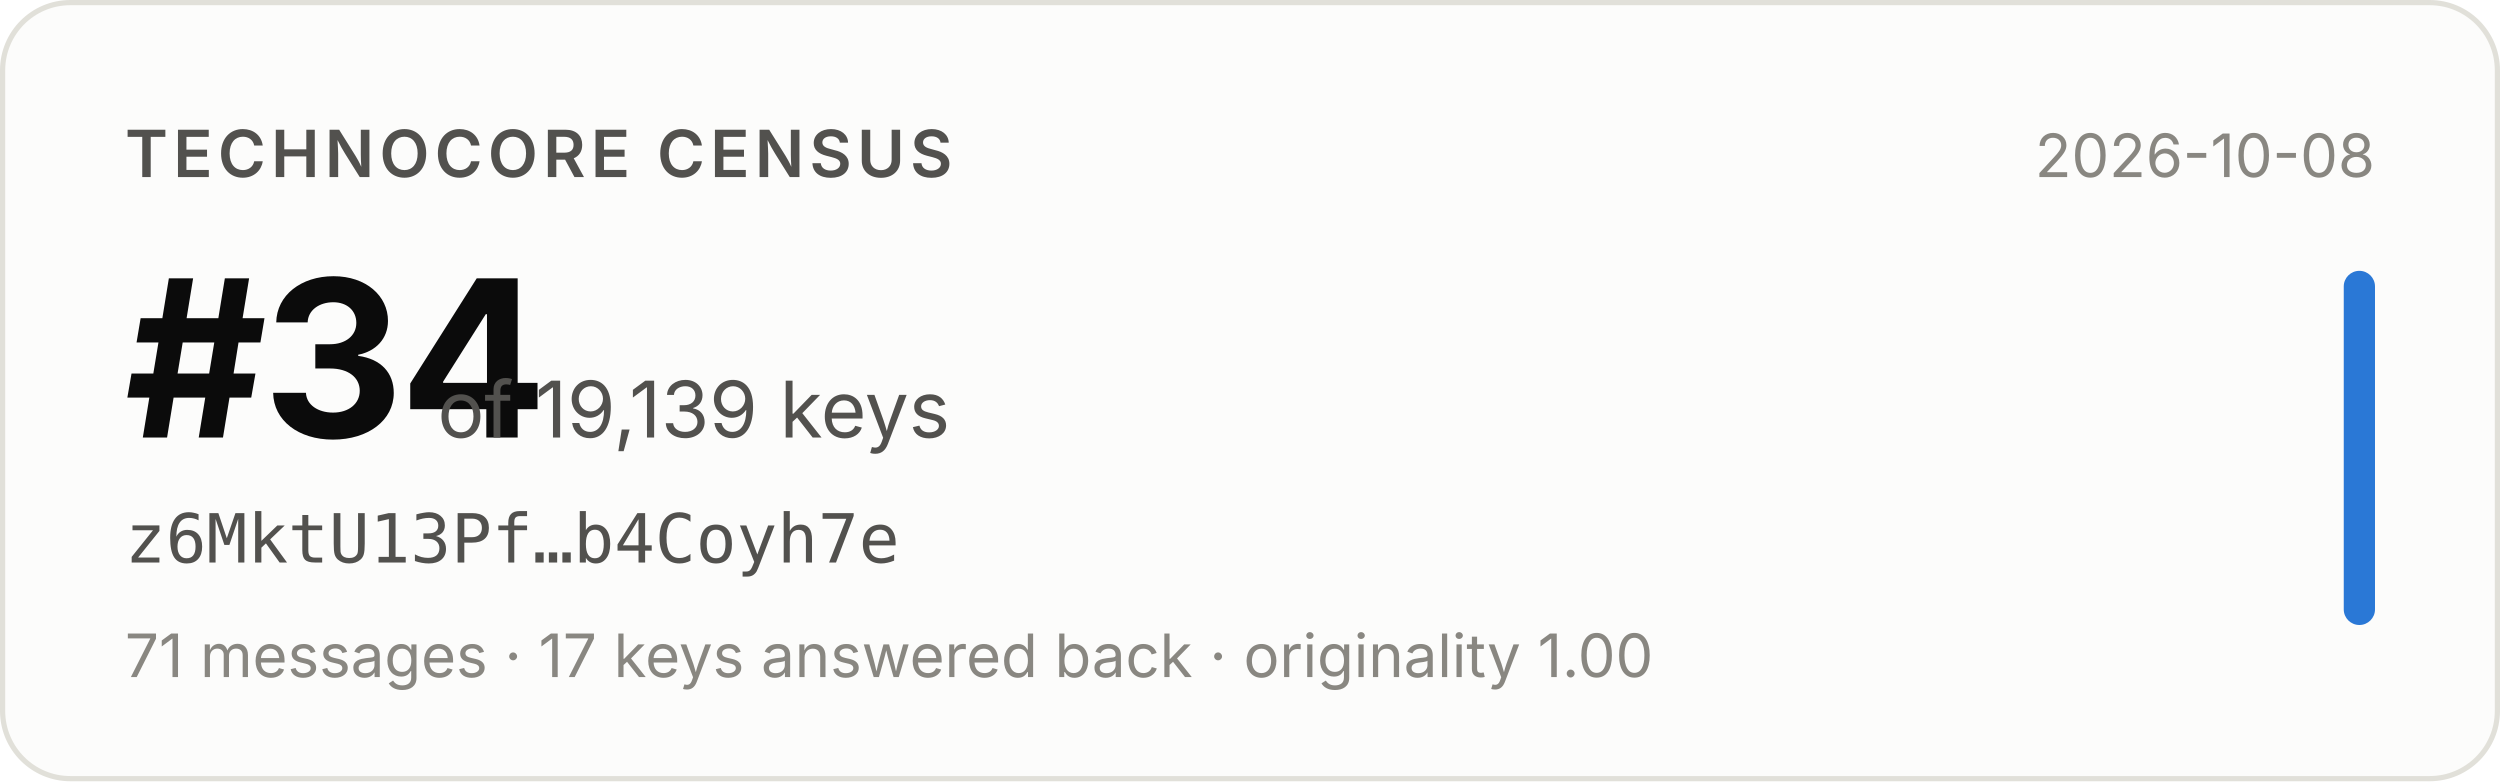
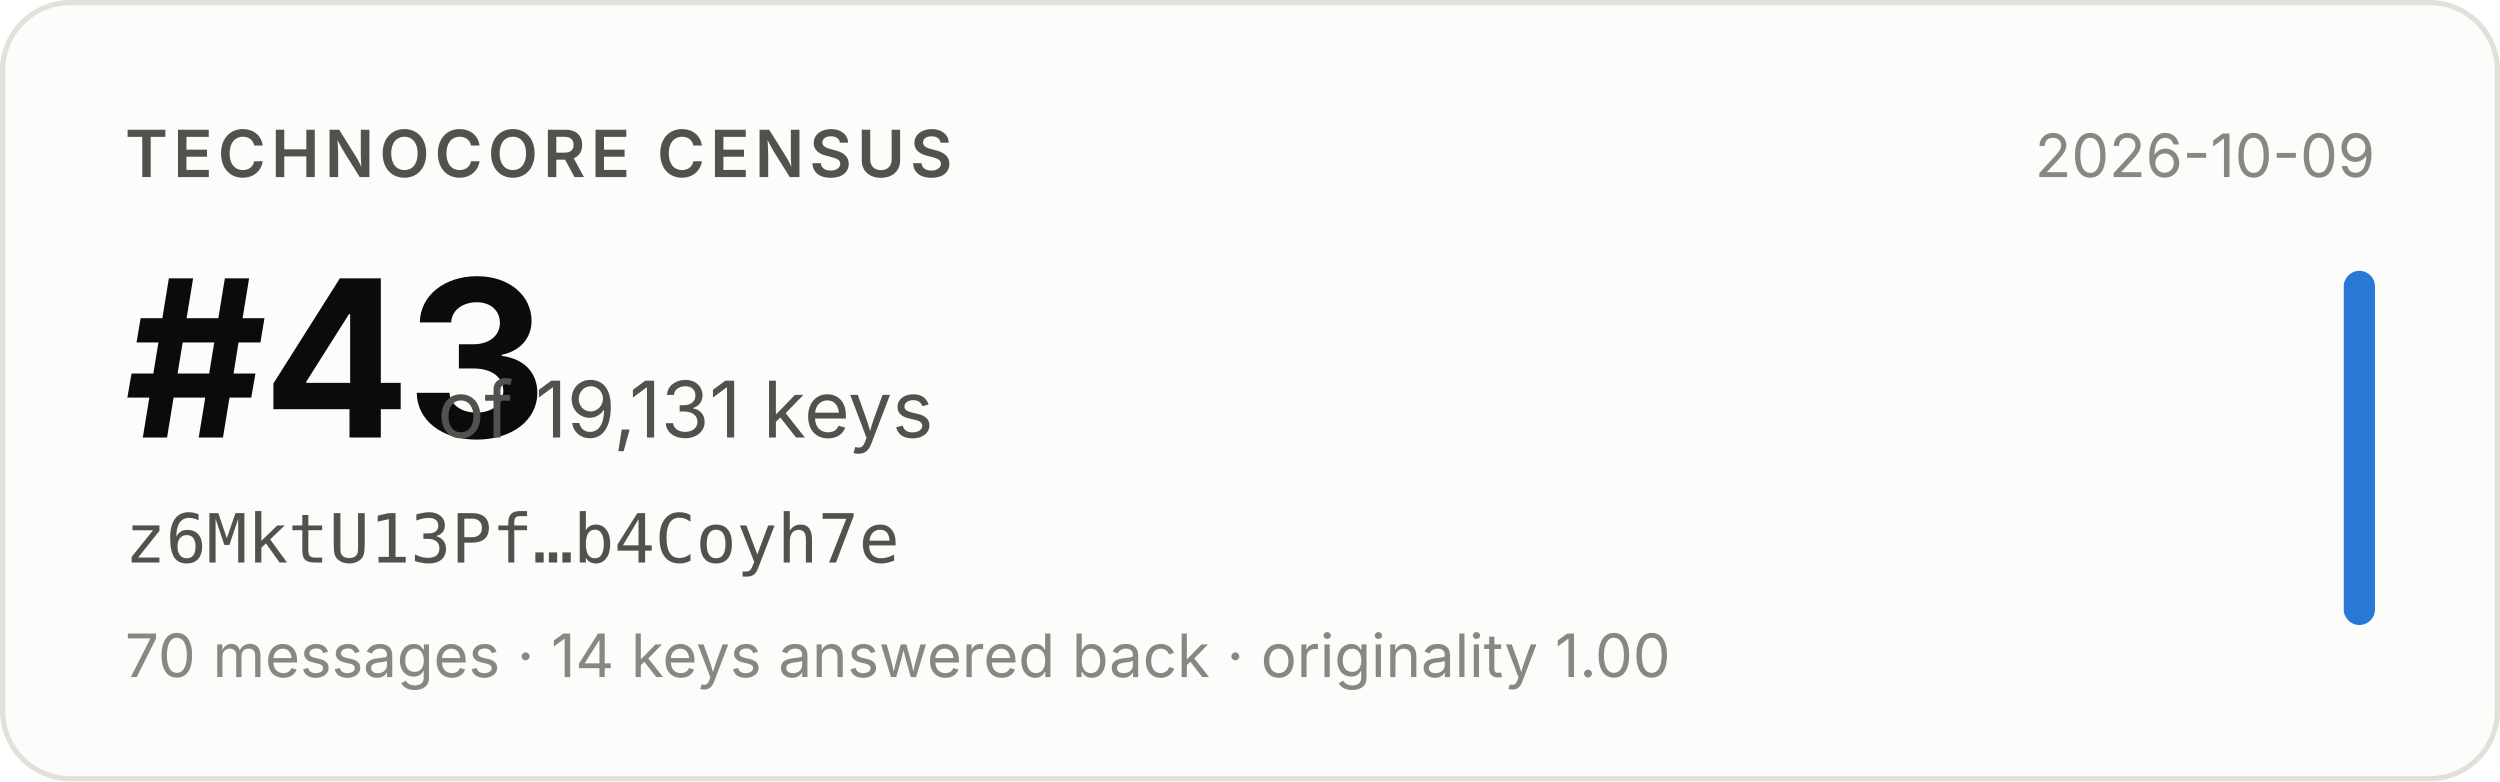
- <svg xmlns="http://www.w3.org/2000/svg" width="480" height="150" viewBox="0 0 480 150" role="img" aria-label="Technocore Census rank #34 of 19,139 keys for z6MktU13Pf…b4Coyh7e, snapshot 2026-10-08">
+ <svg xmlns="http://www.w3.org/2000/svg" width="480" height="150" viewBox="0 0 480 150" role="img" aria-label="Technocore Census rank #43 of 19,131 keys for z6MktU13Pf…b4Coyh7e, snapshot 2026-10-09">
  <rect x="0.5" y="0.5" width="479" height="149" rx="13" fill="#fcfcfb" stroke="#e1e0d9" />
  <g font-family="system-ui, -apple-system, 'Segoe UI', sans-serif">
    <text x="24" y="34" font-size="12.5" font-weight="600" fill="#52514e" letter-spacing="0.08em">TECHNOCORE CENSUS</text>
-     <text x="24" y="84" font-size="42" font-weight="650" fill="#0b0b0b" letter-spacing="-0.02em">#34</text>
-     <text x="84" y="84" font-size="15" fill="#52514e">of 19,139 keys</text>
+     <text x="24" y="84" font-size="42" font-weight="650" fill="#0b0b0b" letter-spacing="-0.02em">#43</text>
+     <text x="84" y="84" font-size="15" fill="#52514e">of 19,131 keys</text>
    <text x="24" y="108" font-size="13" fill="#52514e" font-family="ui-monospace, SFMono-Regular, Menlo, monospace">z6MktU13Pf…b4Coyh7e</text>
-     <text x="24" y="130" font-size="11.5" fill="#898781">71 messages · 17 keys answered back · originality 1.00</text>
-     <text x="456" y="34" font-size="11.5" fill="#898781" text-anchor="end">2026-10-08</text>
+     <text x="24" y="130" font-size="11.5" fill="#898781">70 messages · 14 keys answered back · originality 1.00</text>
+     <text x="456" y="34" font-size="11.5" fill="#898781" text-anchor="end">2026-10-09</text>
    <rect x="450" y="52" width="6" height="68" rx="3" fill="#2a78d6" />
  </g>
</svg>
